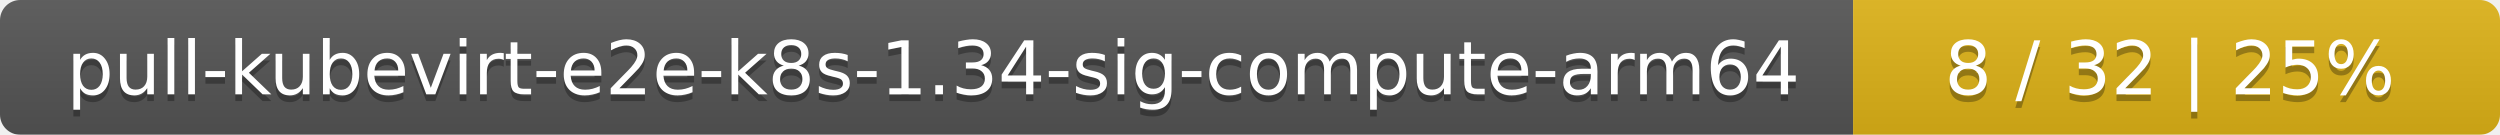
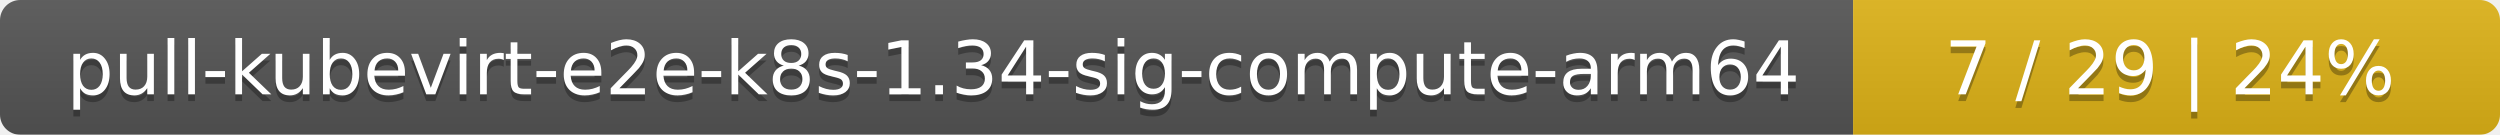
<svg xmlns="http://www.w3.org/2000/svg" width="371" height="20">
  <linearGradient id="smooth" x2="0" y2="100%">
    <stop offset="0" stop-color="#bbb" stop-opacity=".1" />
    <stop offset="1" stop-opacity=".1" />
  </linearGradient>
  <mask id="round">
    <rect width="371" height="20" rx="3" fill="#fff" />
  </mask>
  <g mask="url(#round)">
    <rect width="275" height="20" fill="#555" />
    <rect x="275" width="96" height="20" fill="#dfb317" />
    <rect width="371" height="20" fill="url(#smooth)" />
  </g>
  <g fill="#fff" text-anchor="middle" font-family="DejaVu Sans,Verdana,Geneva,sans-serif" font-size="11">
    <text x="138.5" y="15" fill="#010101" fill-opacity=".3">pull-kubevirt-e2e-k8s-1.34-sig-compute-arm64</text>
    <text x="138.5" y="14">pull-kubevirt-e2e-k8s-1.34-sig-compute-arm64</text>
-     <text x="322" y="15" fill="#010101" fill-opacity=".3">8 / 32    |    25%</text>
-     <text x="322" y="14">8 / 32    |    25%</text>
+     <text x="322" y="15" fill="#010101" fill-opacity=".3">7 / 29    |    24%</text>
+     <text x="322" y="14">7 / 29    |    24%</text>
  </g>
</svg>
